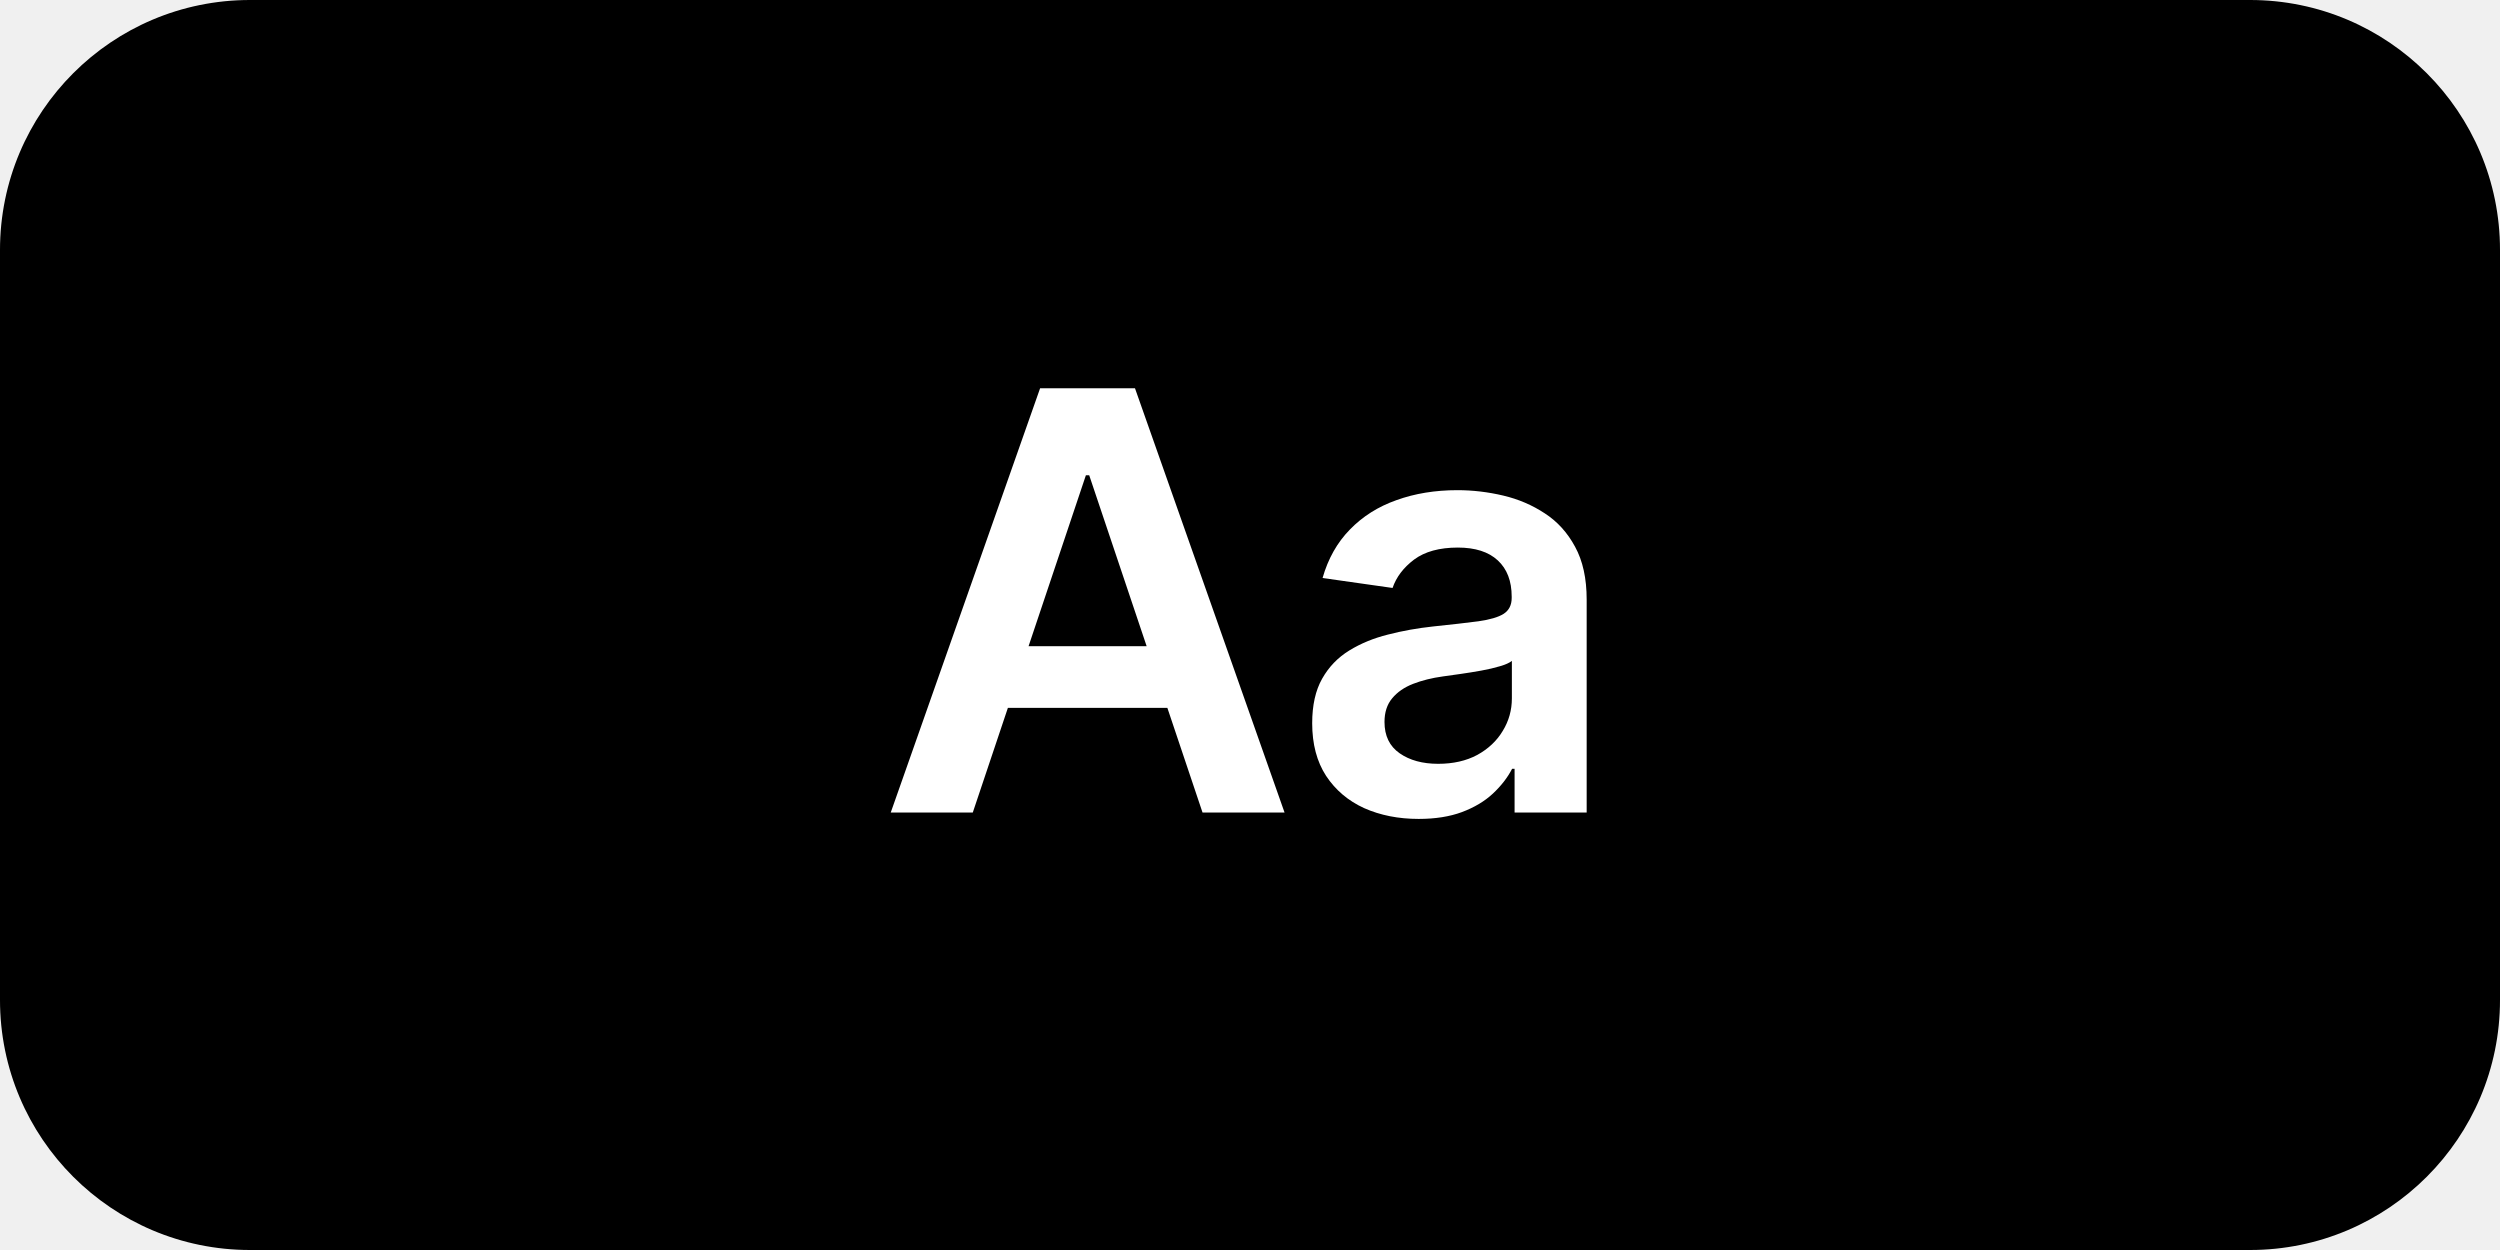
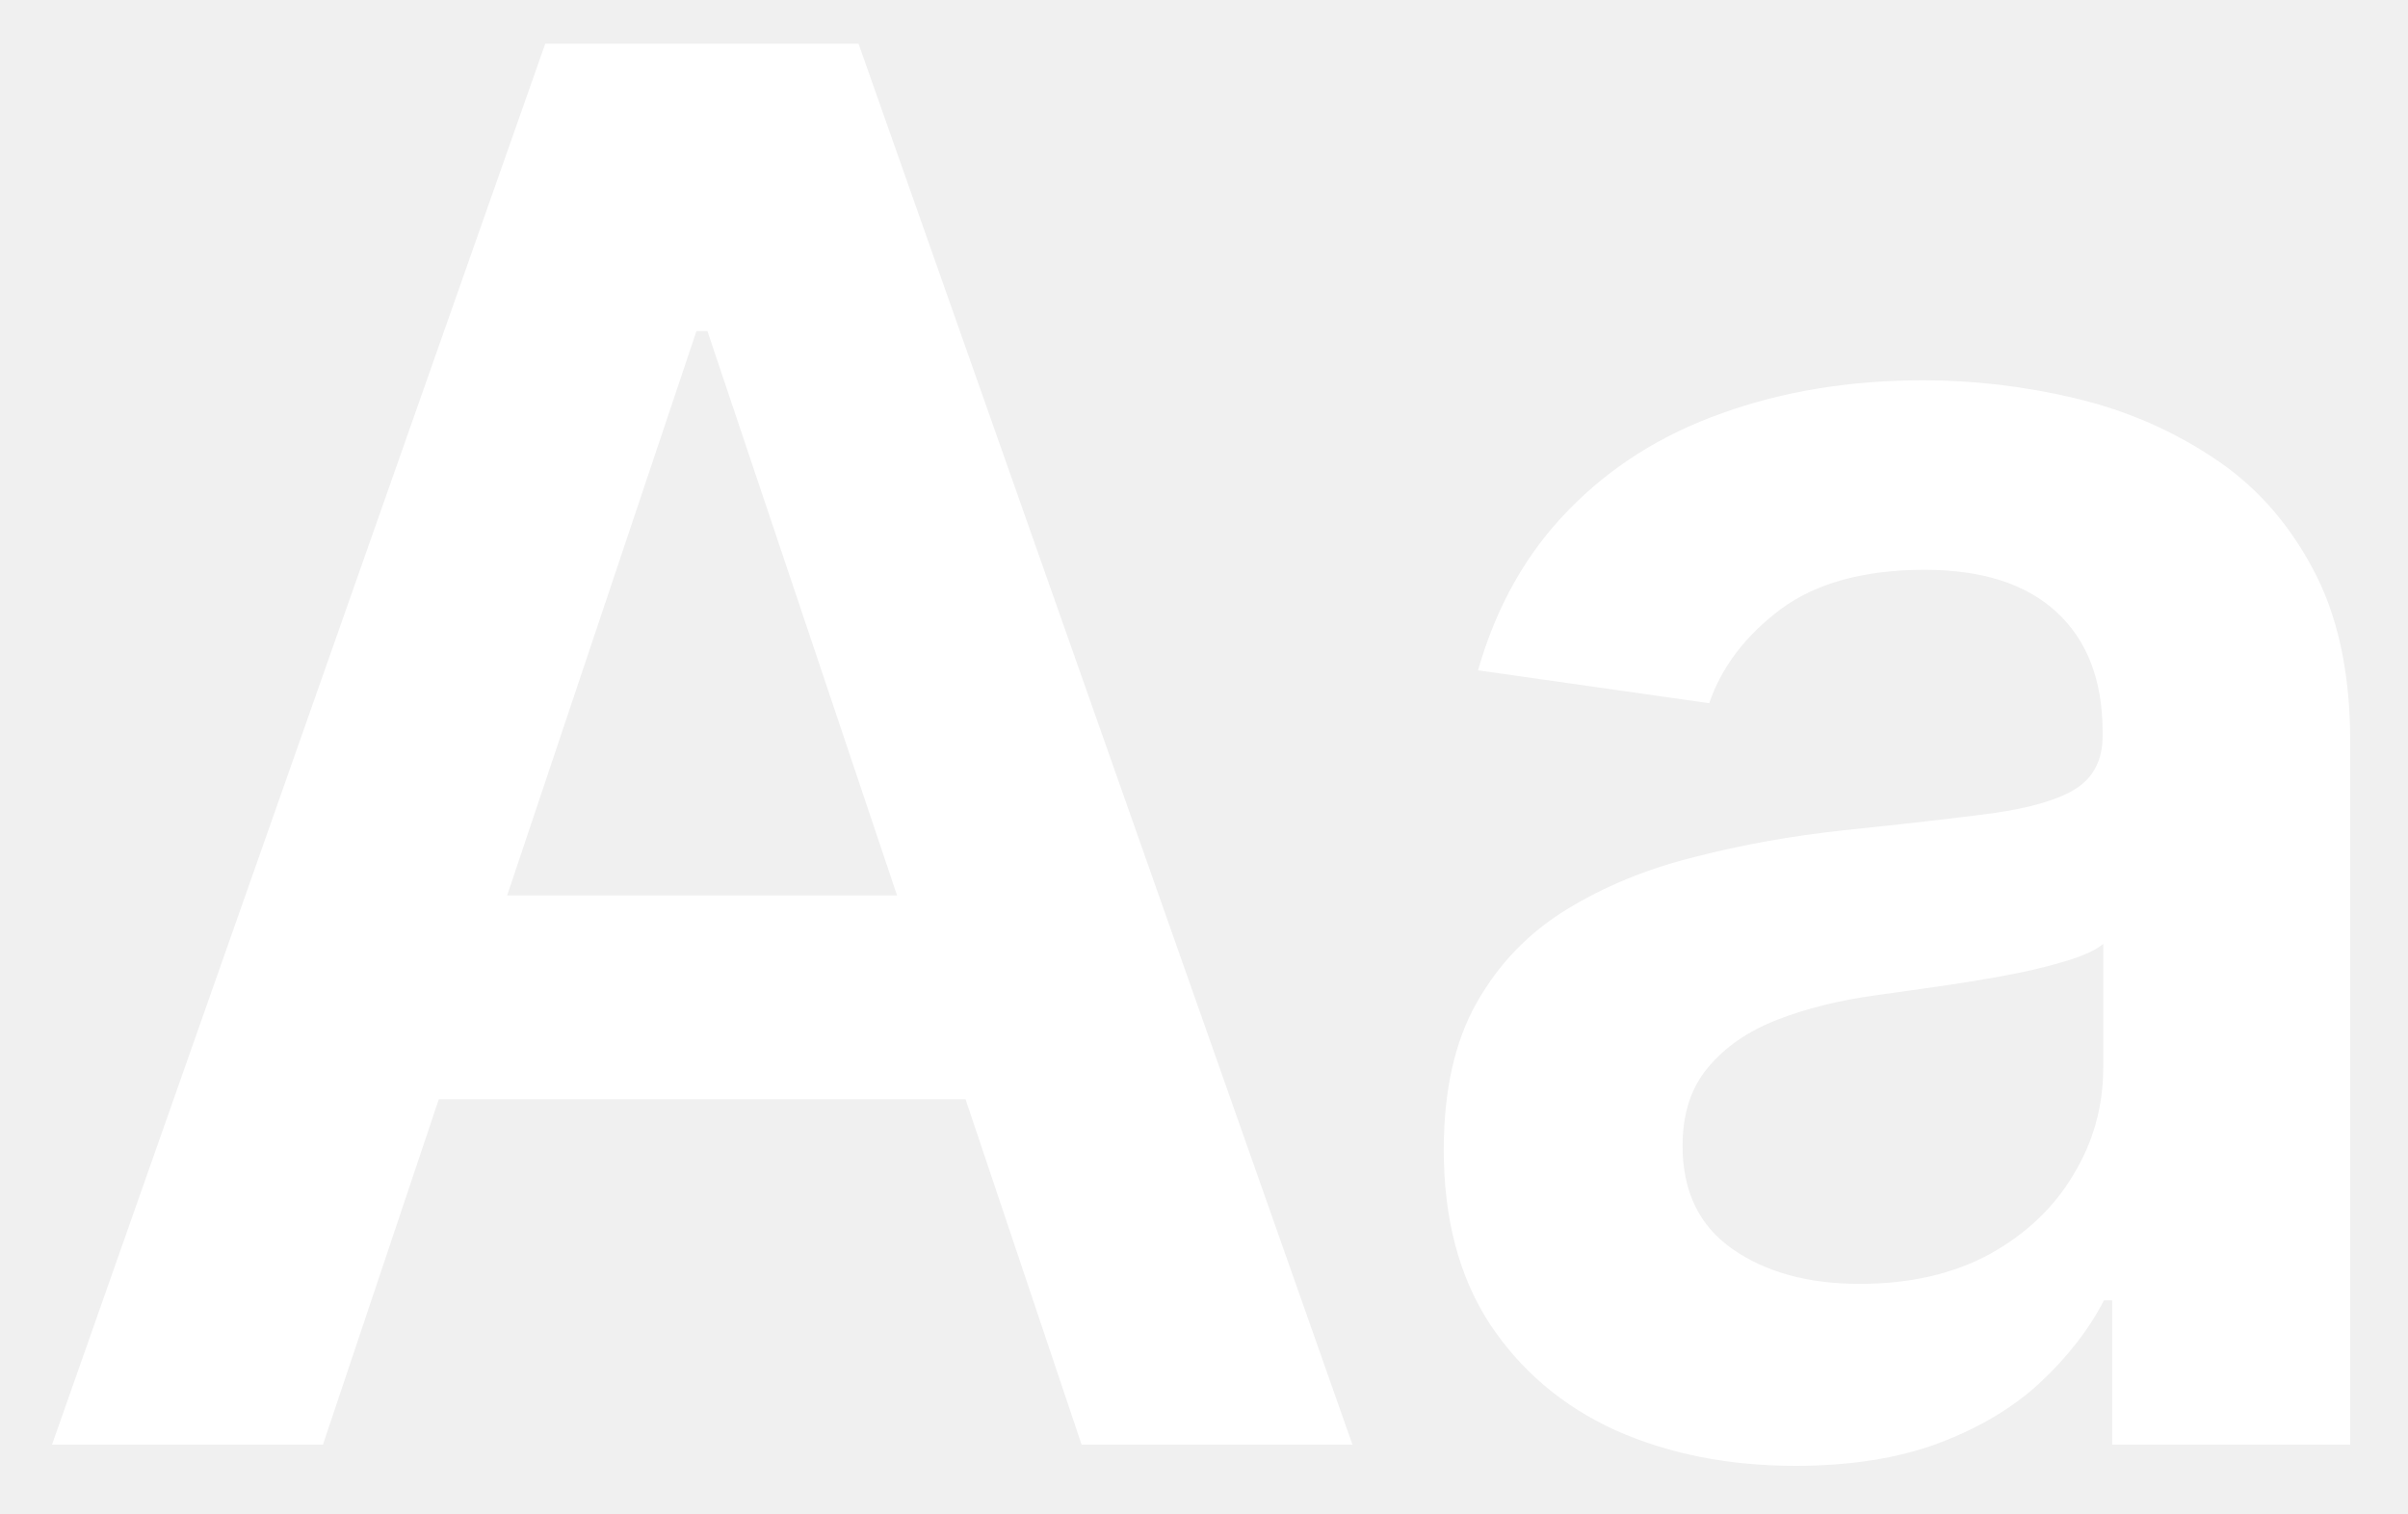
- <svg xmlns="http://www.w3.org/2000/svg" width="120" height="60" viewBox="0 0 120 60" fill="none">
-   <rect width="120" height="60" rx="12" fill="black" />
-   <path d="M46.694 39H42.756L49.925 18.636H54.479L61.658 39H57.721L52.282 22.812H52.123L46.694 39ZM46.823 31.016H57.562V33.979H46.823V31.016ZM68.096 39.308C67.128 39.308 66.257 39.136 65.481 38.791C64.712 38.44 64.102 37.923 63.651 37.24C63.207 36.557 62.985 35.715 62.985 34.715C62.985 33.853 63.144 33.14 63.463 32.577C63.781 32.013 64.215 31.562 64.765 31.224C65.315 30.886 65.935 30.631 66.624 30.459C67.32 30.28 68.04 30.151 68.782 30.071C69.677 29.978 70.403 29.895 70.96 29.822C71.517 29.743 71.921 29.624 72.173 29.465C72.431 29.299 72.561 29.044 72.561 28.699V28.639C72.561 27.89 72.338 27.31 71.894 26.899C71.45 26.488 70.811 26.283 69.975 26.283C69.094 26.283 68.394 26.475 67.877 26.859C67.367 27.244 67.022 27.698 66.843 28.222L63.483 27.744C63.748 26.816 64.185 26.041 64.795 25.418C65.405 24.788 66.151 24.317 67.032 24.006C67.914 23.688 68.888 23.528 69.956 23.528C70.691 23.528 71.424 23.615 72.153 23.787C72.882 23.959 73.548 24.244 74.151 24.642C74.755 25.033 75.239 25.567 75.603 26.243C75.974 26.919 76.16 27.764 76.16 28.778V39H72.7V36.902H72.581C72.362 37.326 72.053 37.724 71.656 38.095C71.265 38.46 70.771 38.755 70.174 38.98C69.584 39.199 68.892 39.308 68.096 39.308ZM69.031 36.663C69.753 36.663 70.38 36.521 70.91 36.236C71.44 35.944 71.848 35.56 72.133 35.082C72.425 34.605 72.57 34.085 72.57 33.521V31.722C72.458 31.814 72.266 31.901 71.994 31.98C71.729 32.06 71.43 32.129 71.099 32.189C70.767 32.249 70.439 32.302 70.115 32.348C69.79 32.394 69.508 32.434 69.269 32.467C68.733 32.54 68.252 32.66 67.828 32.825C67.403 32.991 67.069 33.223 66.823 33.521C66.578 33.813 66.456 34.191 66.456 34.655C66.456 35.318 66.697 35.818 67.181 36.156C67.665 36.494 68.282 36.663 69.031 36.663Z" fill="white" />
+ <svg xmlns="http://www.w3.org/2000/svg" width="35" height="22" viewBox="0 0 35 22" fill="none">
+   <path d="M4.694 21H0.756L7.925 0.636H12.479L19.658 21H15.721L10.282 4.812H10.123L4.694 21ZM4.823 13.016H15.562V15.979H4.823V13.016ZM26.096 21.308C25.128 21.308 24.257 21.136 23.481 20.791C22.712 20.44 22.102 19.923 21.651 19.24C21.207 18.557 20.985 17.715 20.985 16.715C20.985 15.853 21.144 15.14 21.463 14.577C21.781 14.013 22.215 13.562 22.765 13.224C23.315 12.886 23.935 12.631 24.625 12.459C25.32 12.28 26.04 12.151 26.782 12.071C27.677 11.978 28.403 11.895 28.96 11.822C29.517 11.743 29.921 11.624 30.173 11.464C30.431 11.299 30.561 11.044 30.561 10.699V10.639C30.561 9.89 30.338 9.31 29.894 8.899C29.45 8.488 28.811 8.283 27.975 8.283C27.094 8.283 26.394 8.475 25.877 8.859C25.367 9.244 25.022 9.698 24.843 10.222L21.483 9.744C21.748 8.816 22.185 8.041 22.795 7.418C23.405 6.788 24.151 6.317 25.032 6.006C25.914 5.688 26.888 5.528 27.956 5.528C28.691 5.528 29.424 5.615 30.153 5.787C30.882 5.959 31.548 6.244 32.151 6.642C32.755 7.033 33.239 7.567 33.603 8.243C33.974 8.919 34.16 9.764 34.16 10.778V21H30.7V18.902H30.581C30.362 19.326 30.053 19.724 29.656 20.095C29.265 20.46 28.771 20.755 28.174 20.98C27.584 21.199 26.892 21.308 26.096 21.308ZM27.031 18.663C27.753 18.663 28.38 18.521 28.91 18.236C29.44 17.944 29.848 17.56 30.133 17.082C30.425 16.605 30.57 16.085 30.57 15.521V13.722C30.458 13.814 30.266 13.901 29.994 13.98C29.729 14.06 29.43 14.129 29.099 14.189C28.767 14.249 28.439 14.302 28.115 14.348C27.79 14.394 27.508 14.434 27.269 14.467C26.733 14.54 26.252 14.66 25.828 14.825C25.403 14.991 25.069 15.223 24.823 15.521C24.578 15.813 24.456 16.191 24.456 16.655C24.456 17.318 24.697 17.818 25.181 18.156C25.665 18.494 26.282 18.663 27.031 18.663Z" fill="white" />
</svg>
